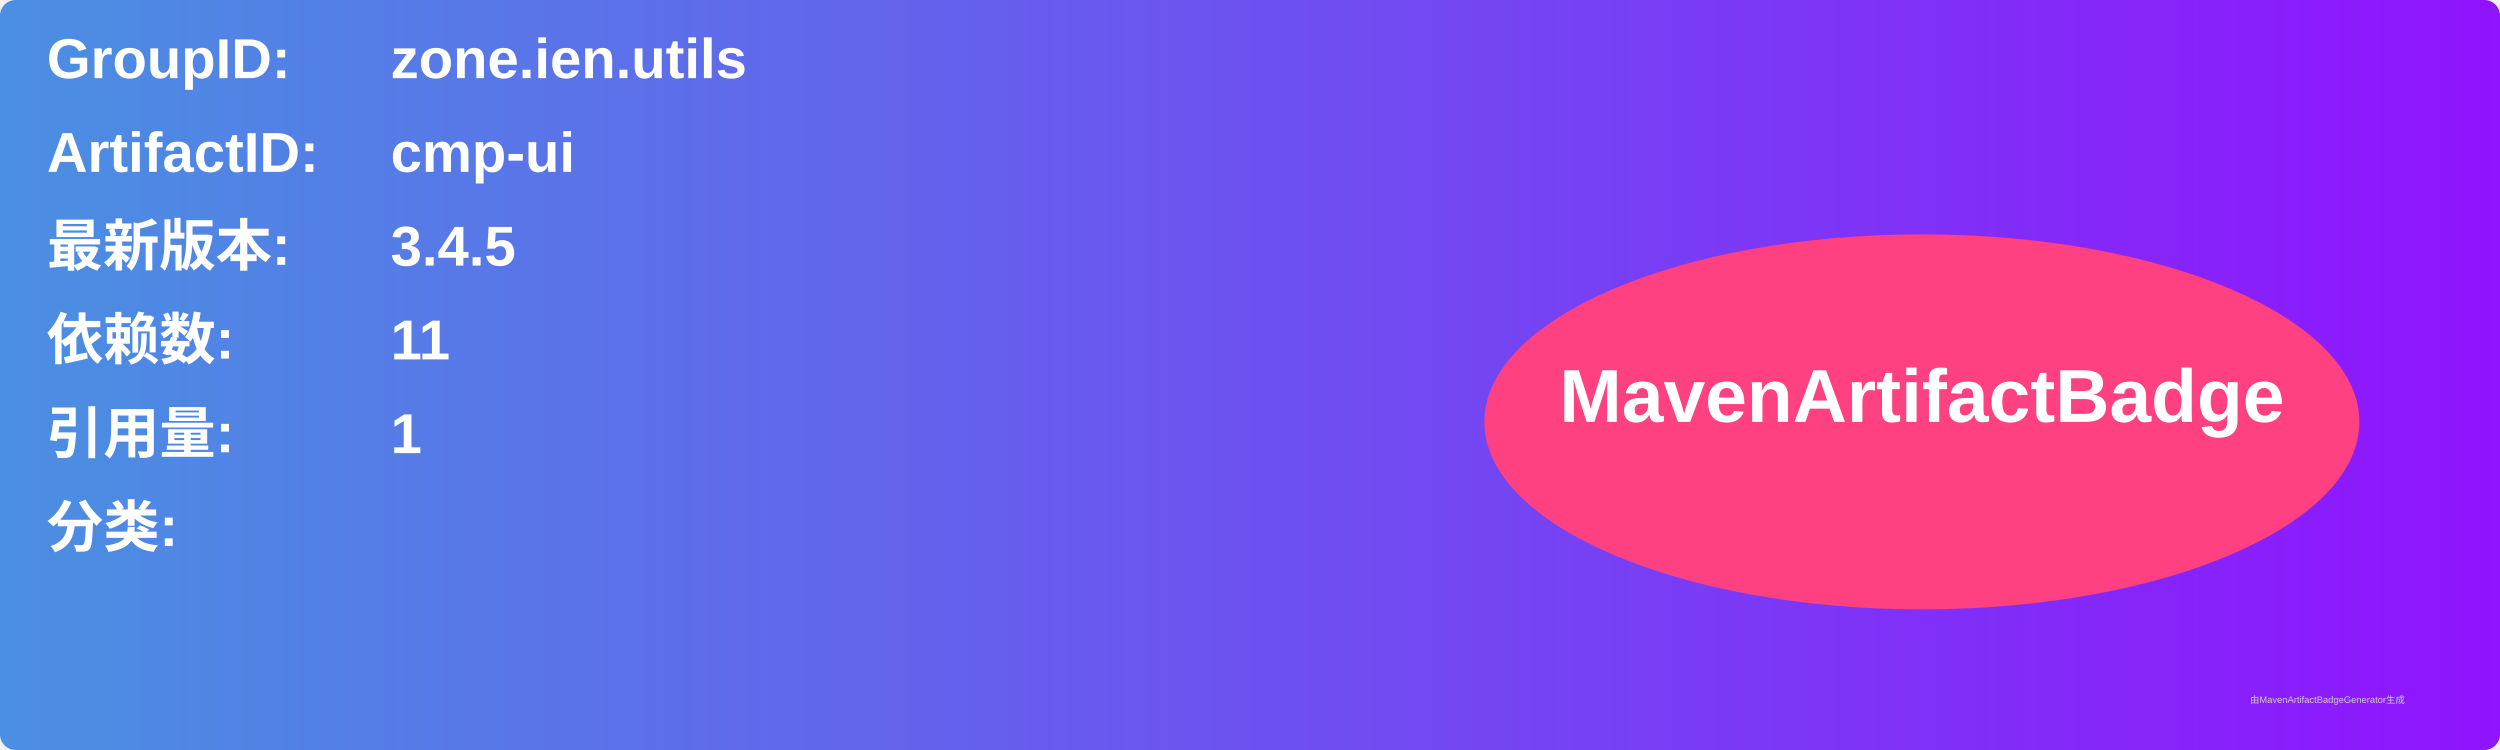
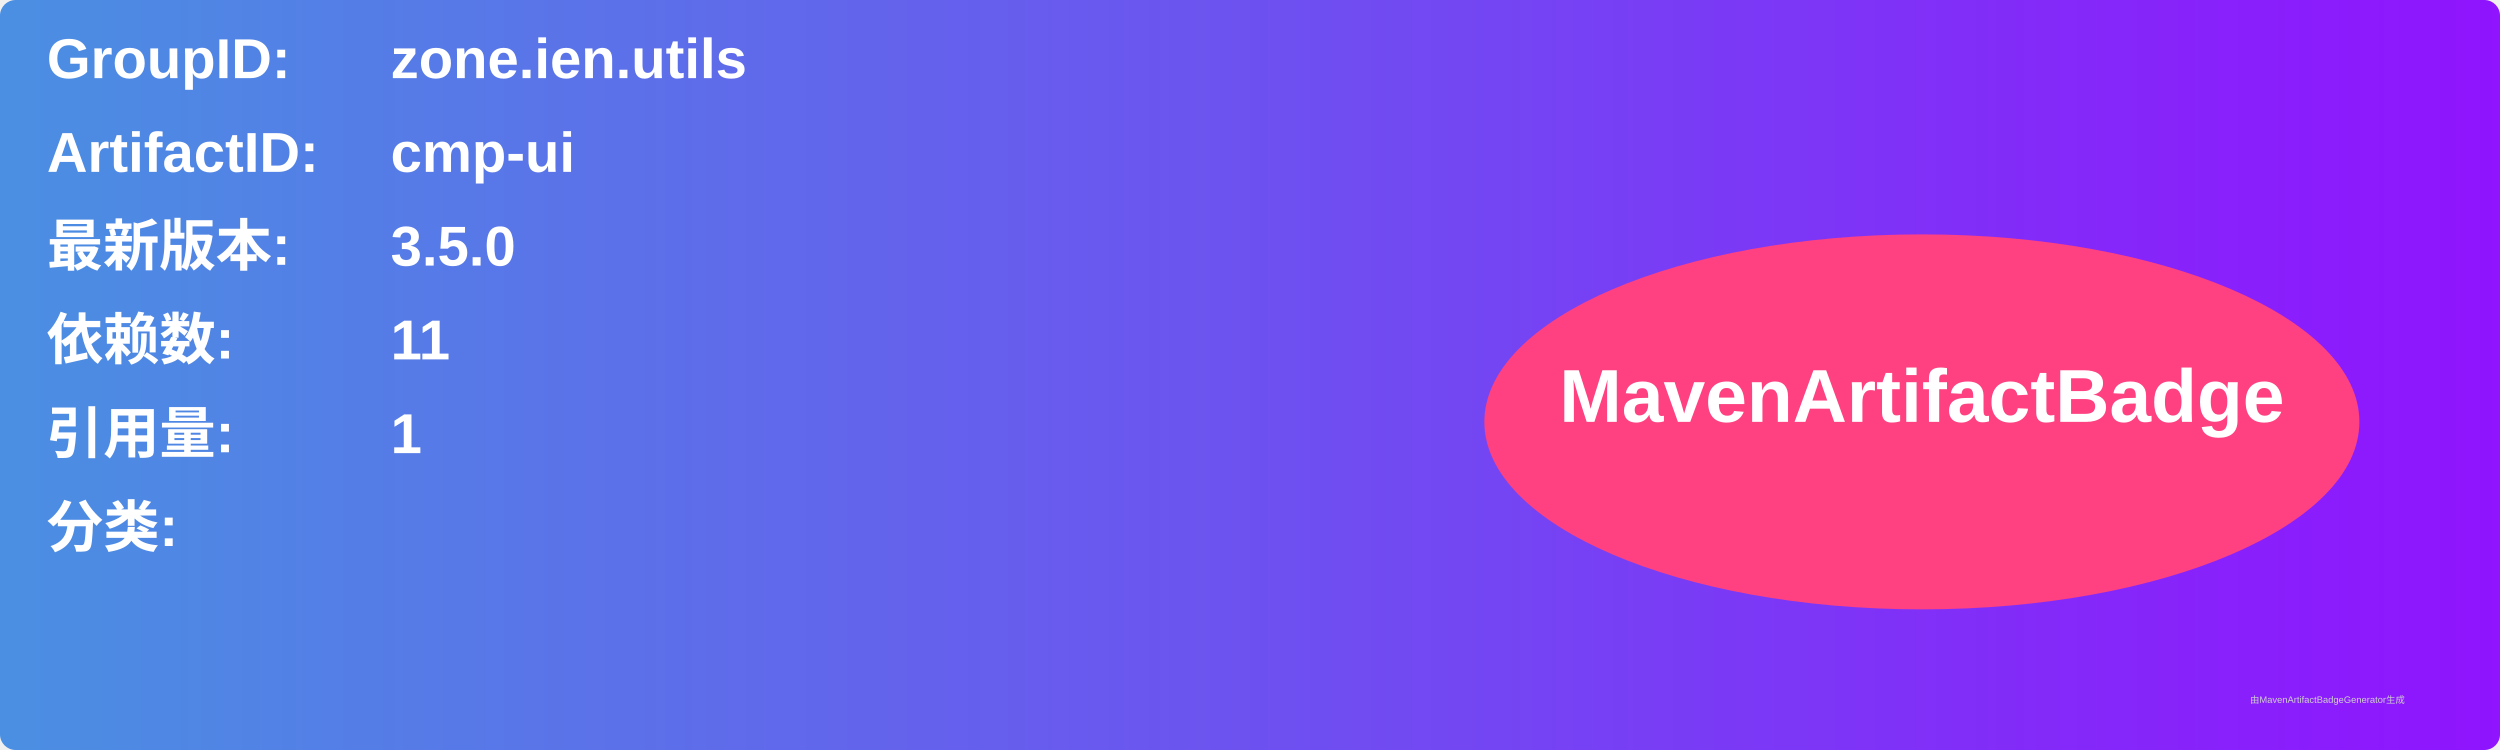
<svg xmlns="http://www.w3.org/2000/svg" width="800" height="240" viewBox="0 0 800 240">
  <linearGradient id="grad" x1="0%" y1="0%" x2="100%" y2="0%">
    <stop offset="0%" stop-color="#4a90e2" />
    <stop offset="100%" stop-color="#9013fe" />
  </linearGradient>
  <rect width="100%" height="100%" rx="5" ry="5" fill="url(#grad)" />
  <g transform="translate(15, 15)">
    <text x="0" y="10" font-family="Arial" font-size="18" fill="white" font-weight="bold" width="260">GroupID:</text>
    <text x="110" y="10" font-family="Arial" font-size="18" fill="white" font-weight="bold" width="460">zone.ien.utils</text>
    <text x="0" y="40" font-family="Arial" font-size="18" fill="white" font-weight="bold" width="260">ArtifactID:</text>
    <text x="110" y="40" font-family="Arial" font-size="18" fill="white" font-weight="bold" width="460">cmp-ui</text>
    <text x="0" y="70" font-family="Arial" font-size="18" fill="white" font-weight="bold">最新版本:</text>
    <text x="110" y="70" font-family="Arial" font-size="18" fill="white" font-weight="bold">
-       <tspan font-weight="bold">3.4.5</tspan>
+       <tspan font-weight="bold">3.5.0</tspan>
    </text>
    <text x="0" y="100" font-family="Arial" font-size="18" fill="white" font-weight="bold">依赖数: </text>
    <text x="110" y="100" font-family="Arial" font-size="18" fill="white">
      <tspan font-weight="bold">11</tspan>
    </text>
    <text x="0" y="130" font-family="Arial" font-size="18" fill="white" font-weight="bold">引用量: </text>
    <text x="110" y="130" font-family="Arial" font-size="18" fill="white">
      <tspan font-weight="bold">1</tspan>
    </text>
    <text x="0" y="160" font-family="Arial" font-size="18" fill="white" font-weight="bold">分类:</text>
    <text x="10" y="190" font-family="Arial" font-size="10" fill="white">
      <tspan font-weight="bold" />
    </text>
    <ellipse cx="600" cy="120" rx="140" ry="60" fill="#ff4081" />
    <text x="600" y="120" text-anchor="middle" font-family="Arial" font-size="24" fill="white" font-weight="bold">MavenArtifactBadge</text>
  </g>
  <text x="720" y="225" font-family="Arial" font-size="3" fill="#d0d0d0">由MavenArtifactBadgeGenerator生成</text>
</svg>
